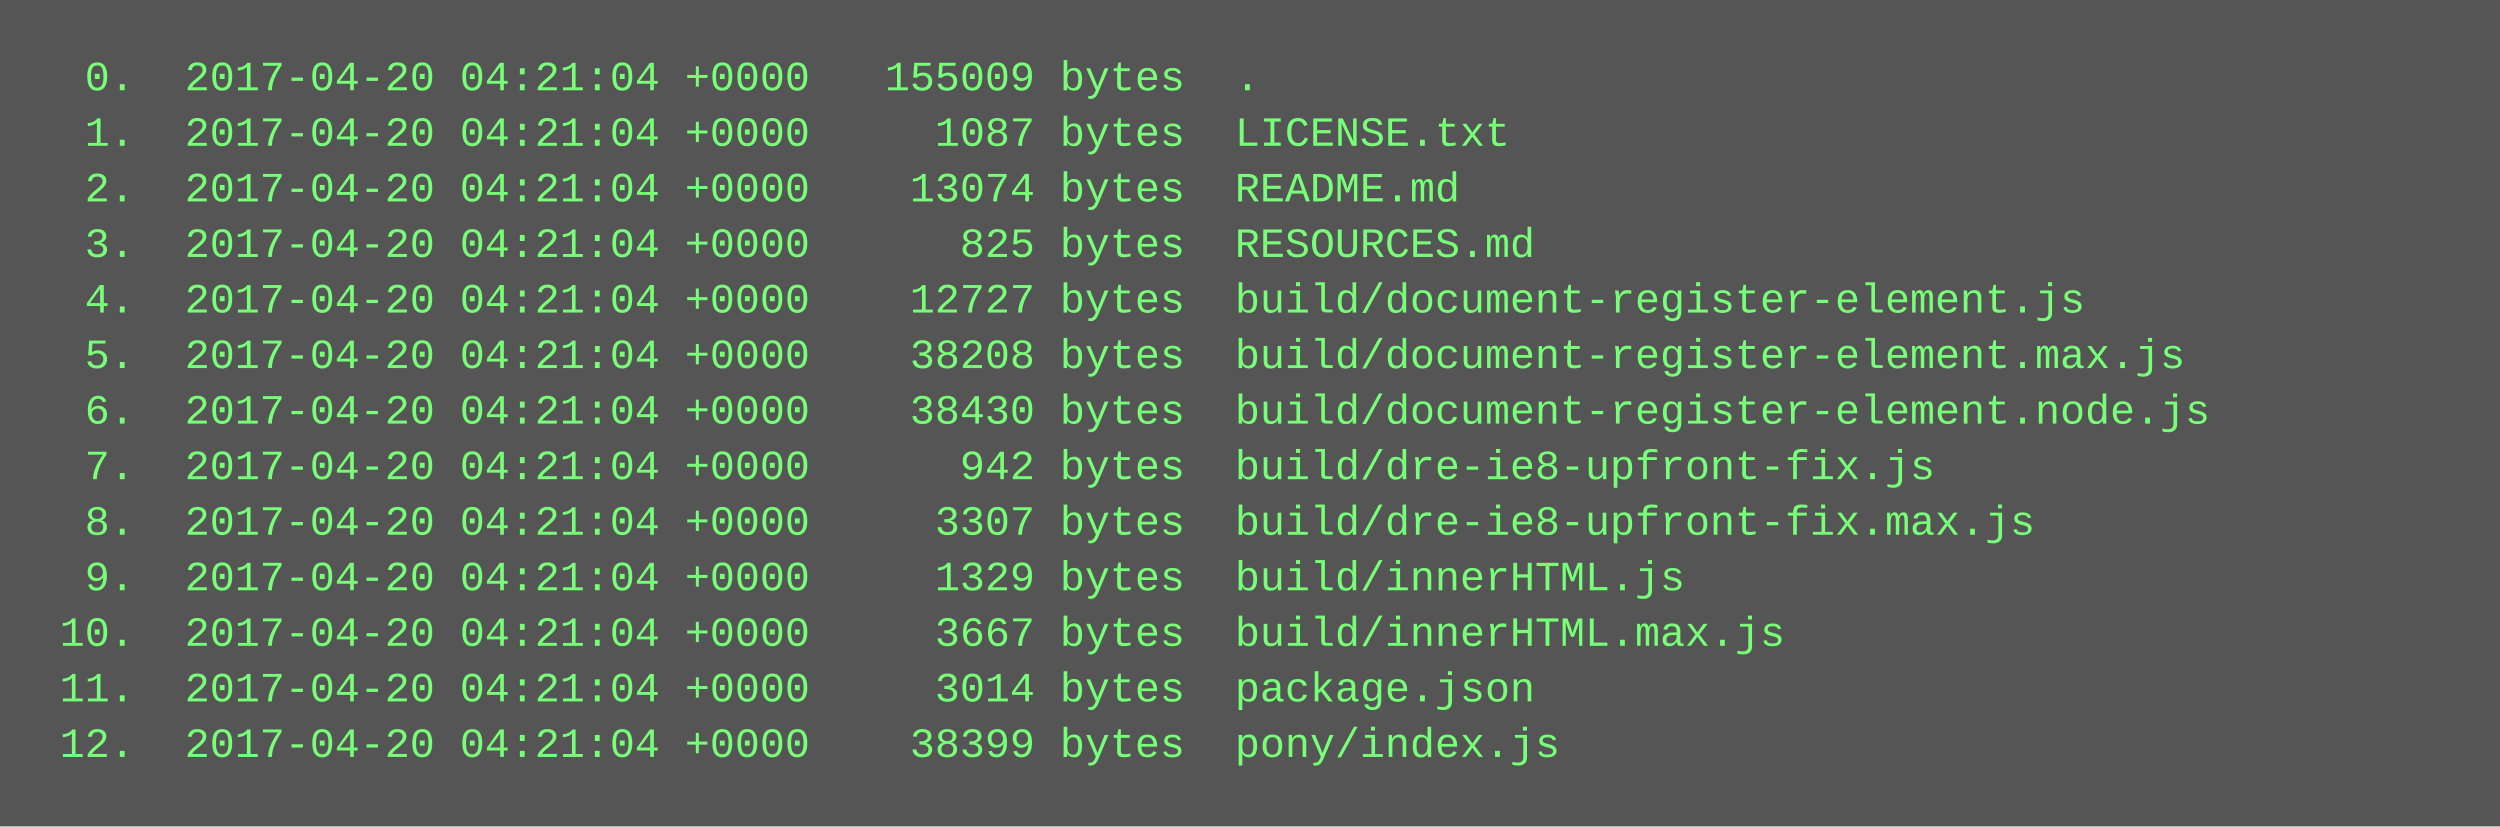
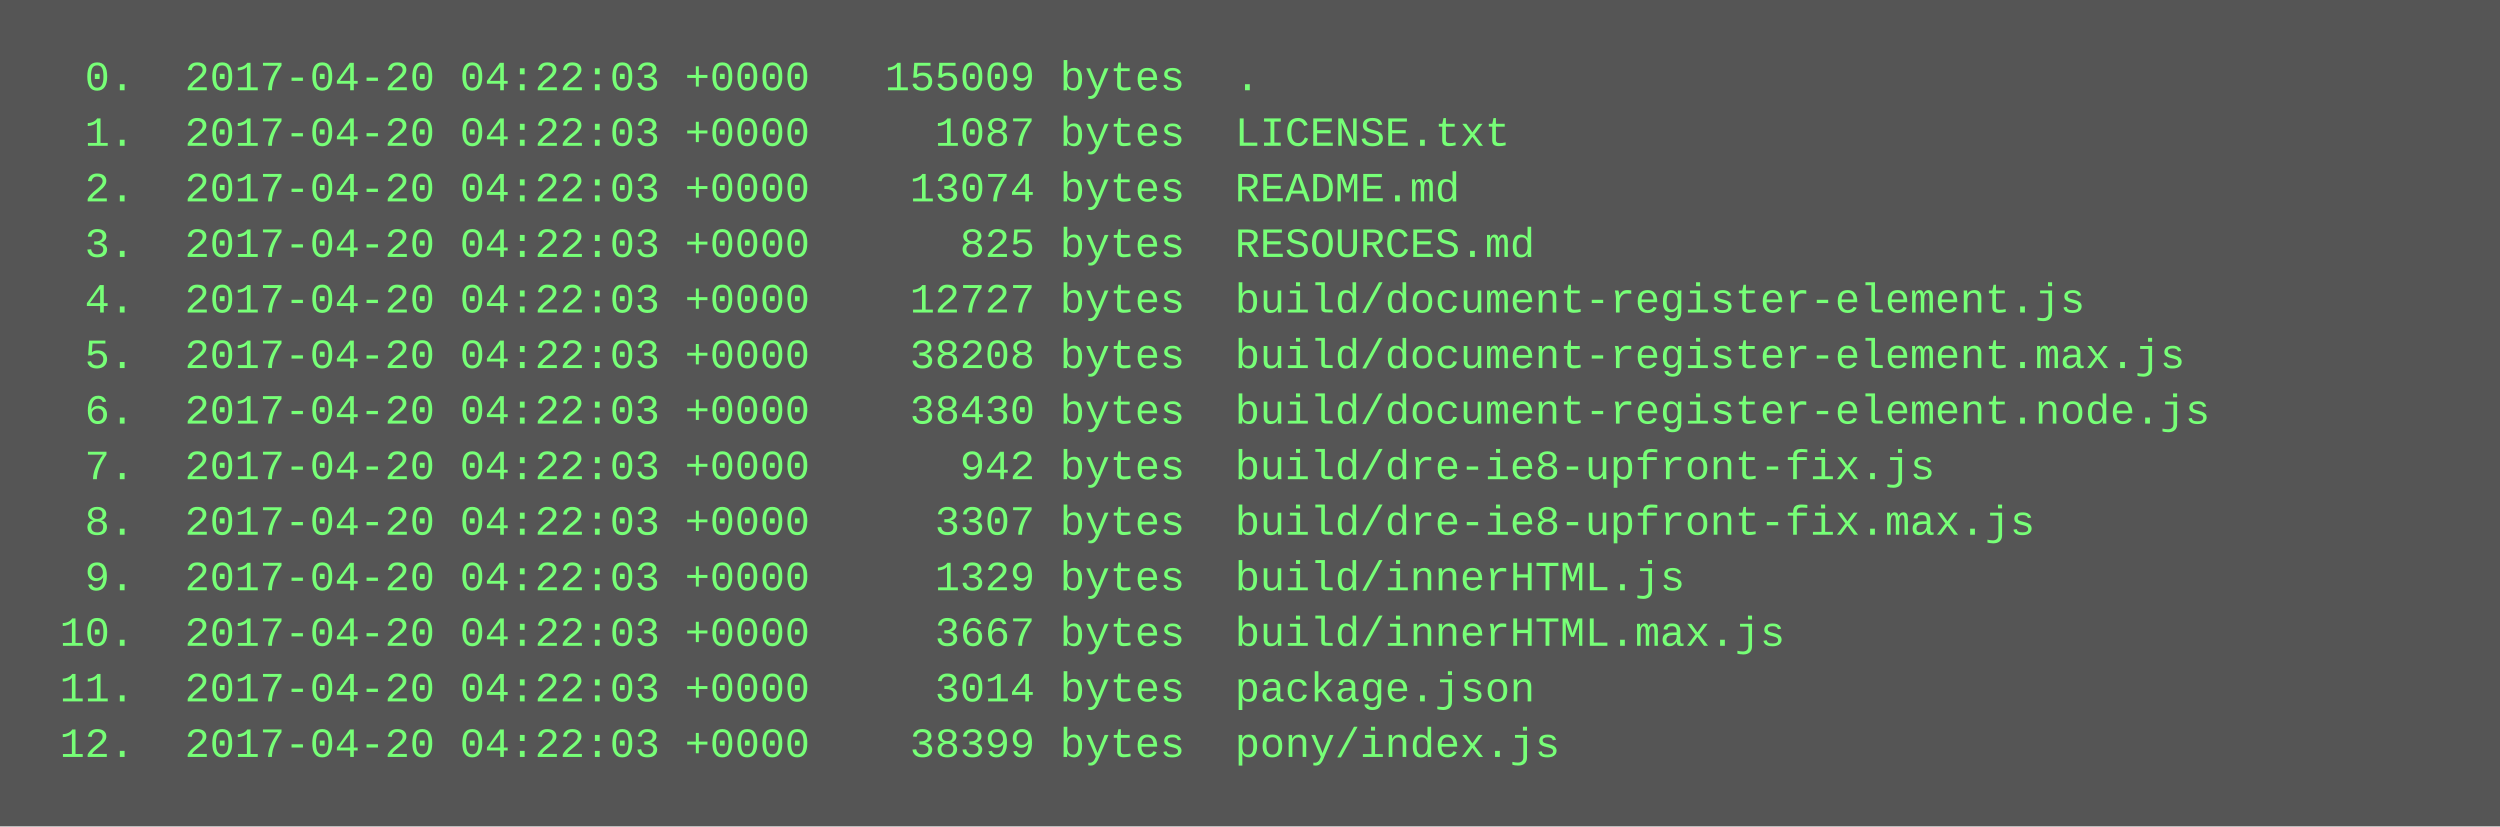
<svg xmlns="http://www.w3.org/2000/svg" height="238" width="720">
  <rect height="238" fill="#555" width="720" />
  <text fill="#7f7" font-family="Courier New" font-size="12" xml:space="preserve">
-     <tspan x="10" y="26">  0.  2017-04-20 04:21:04 +0000   155009 bytes  .</tspan>
-     <tspan x="10" y="42">  1.  2017-04-20 04:21:04 +0000     1087 bytes  LICENSE.txt</tspan>
-     <tspan x="10" y="58">  2.  2017-04-20 04:21:04 +0000    13074 bytes  README.md</tspan>
-     <tspan x="10" y="74">  3.  2017-04-20 04:21:04 +0000      825 bytes  RESOURCES.md</tspan>
-     <tspan x="10" y="90">  4.  2017-04-20 04:21:04 +0000    12727 bytes  build/document-register-element.js</tspan>
-     <tspan x="10" y="106">  5.  2017-04-20 04:21:04 +0000    38208 bytes  build/document-register-element.max.js</tspan>
-     <tspan x="10" y="122">  6.  2017-04-20 04:21:04 +0000    38430 bytes  build/document-register-element.node.js</tspan>
-     <tspan x="10" y="138">  7.  2017-04-20 04:21:04 +0000      942 bytes  build/dre-ie8-upfront-fix.js</tspan>
-     <tspan x="10" y="154">  8.  2017-04-20 04:21:04 +0000     3307 bytes  build/dre-ie8-upfront-fix.max.js</tspan>
-     <tspan x="10" y="170">  9.  2017-04-20 04:21:04 +0000     1329 bytes  build/innerHTML.js</tspan>
-     <tspan x="10" y="186"> 10.  2017-04-20 04:21:04 +0000     3667 bytes  build/innerHTML.max.js</tspan>
-     <tspan x="10" y="202"> 11.  2017-04-20 04:21:04 +0000     3014 bytes  package.json</tspan>
-     <tspan x="10" y="218"> 12.  2017-04-20 04:21:04 +0000    38399 bytes  pony/index.js</tspan>
+     <tspan x="10" y="26">  0.  2017-04-20 04:22:03 +0000   155009 bytes  .</tspan>
+     <tspan x="10" y="42">  1.  2017-04-20 04:22:03 +0000     1087 bytes  LICENSE.txt</tspan>
+     <tspan x="10" y="58">  2.  2017-04-20 04:22:03 +0000    13074 bytes  README.md</tspan>
+     <tspan x="10" y="74">  3.  2017-04-20 04:22:03 +0000      825 bytes  RESOURCES.md</tspan>
+     <tspan x="10" y="90">  4.  2017-04-20 04:22:03 +0000    12727 bytes  build/document-register-element.js</tspan>
+     <tspan x="10" y="106">  5.  2017-04-20 04:22:03 +0000    38208 bytes  build/document-register-element.max.js</tspan>
+     <tspan x="10" y="122">  6.  2017-04-20 04:22:03 +0000    38430 bytes  build/document-register-element.node.js</tspan>
+     <tspan x="10" y="138">  7.  2017-04-20 04:22:03 +0000      942 bytes  build/dre-ie8-upfront-fix.js</tspan>
+     <tspan x="10" y="154">  8.  2017-04-20 04:22:03 +0000     3307 bytes  build/dre-ie8-upfront-fix.max.js</tspan>
+     <tspan x="10" y="170">  9.  2017-04-20 04:22:03 +0000     1329 bytes  build/innerHTML.js</tspan>
+     <tspan x="10" y="186"> 10.  2017-04-20 04:22:03 +0000     3667 bytes  build/innerHTML.max.js</tspan>
+     <tspan x="10" y="202"> 11.  2017-04-20 04:22:03 +0000     3014 bytes  package.json</tspan>
+     <tspan x="10" y="218"> 12.  2017-04-20 04:22:03 +0000    38399 bytes  pony/index.js</tspan>
  </text>
</svg>
